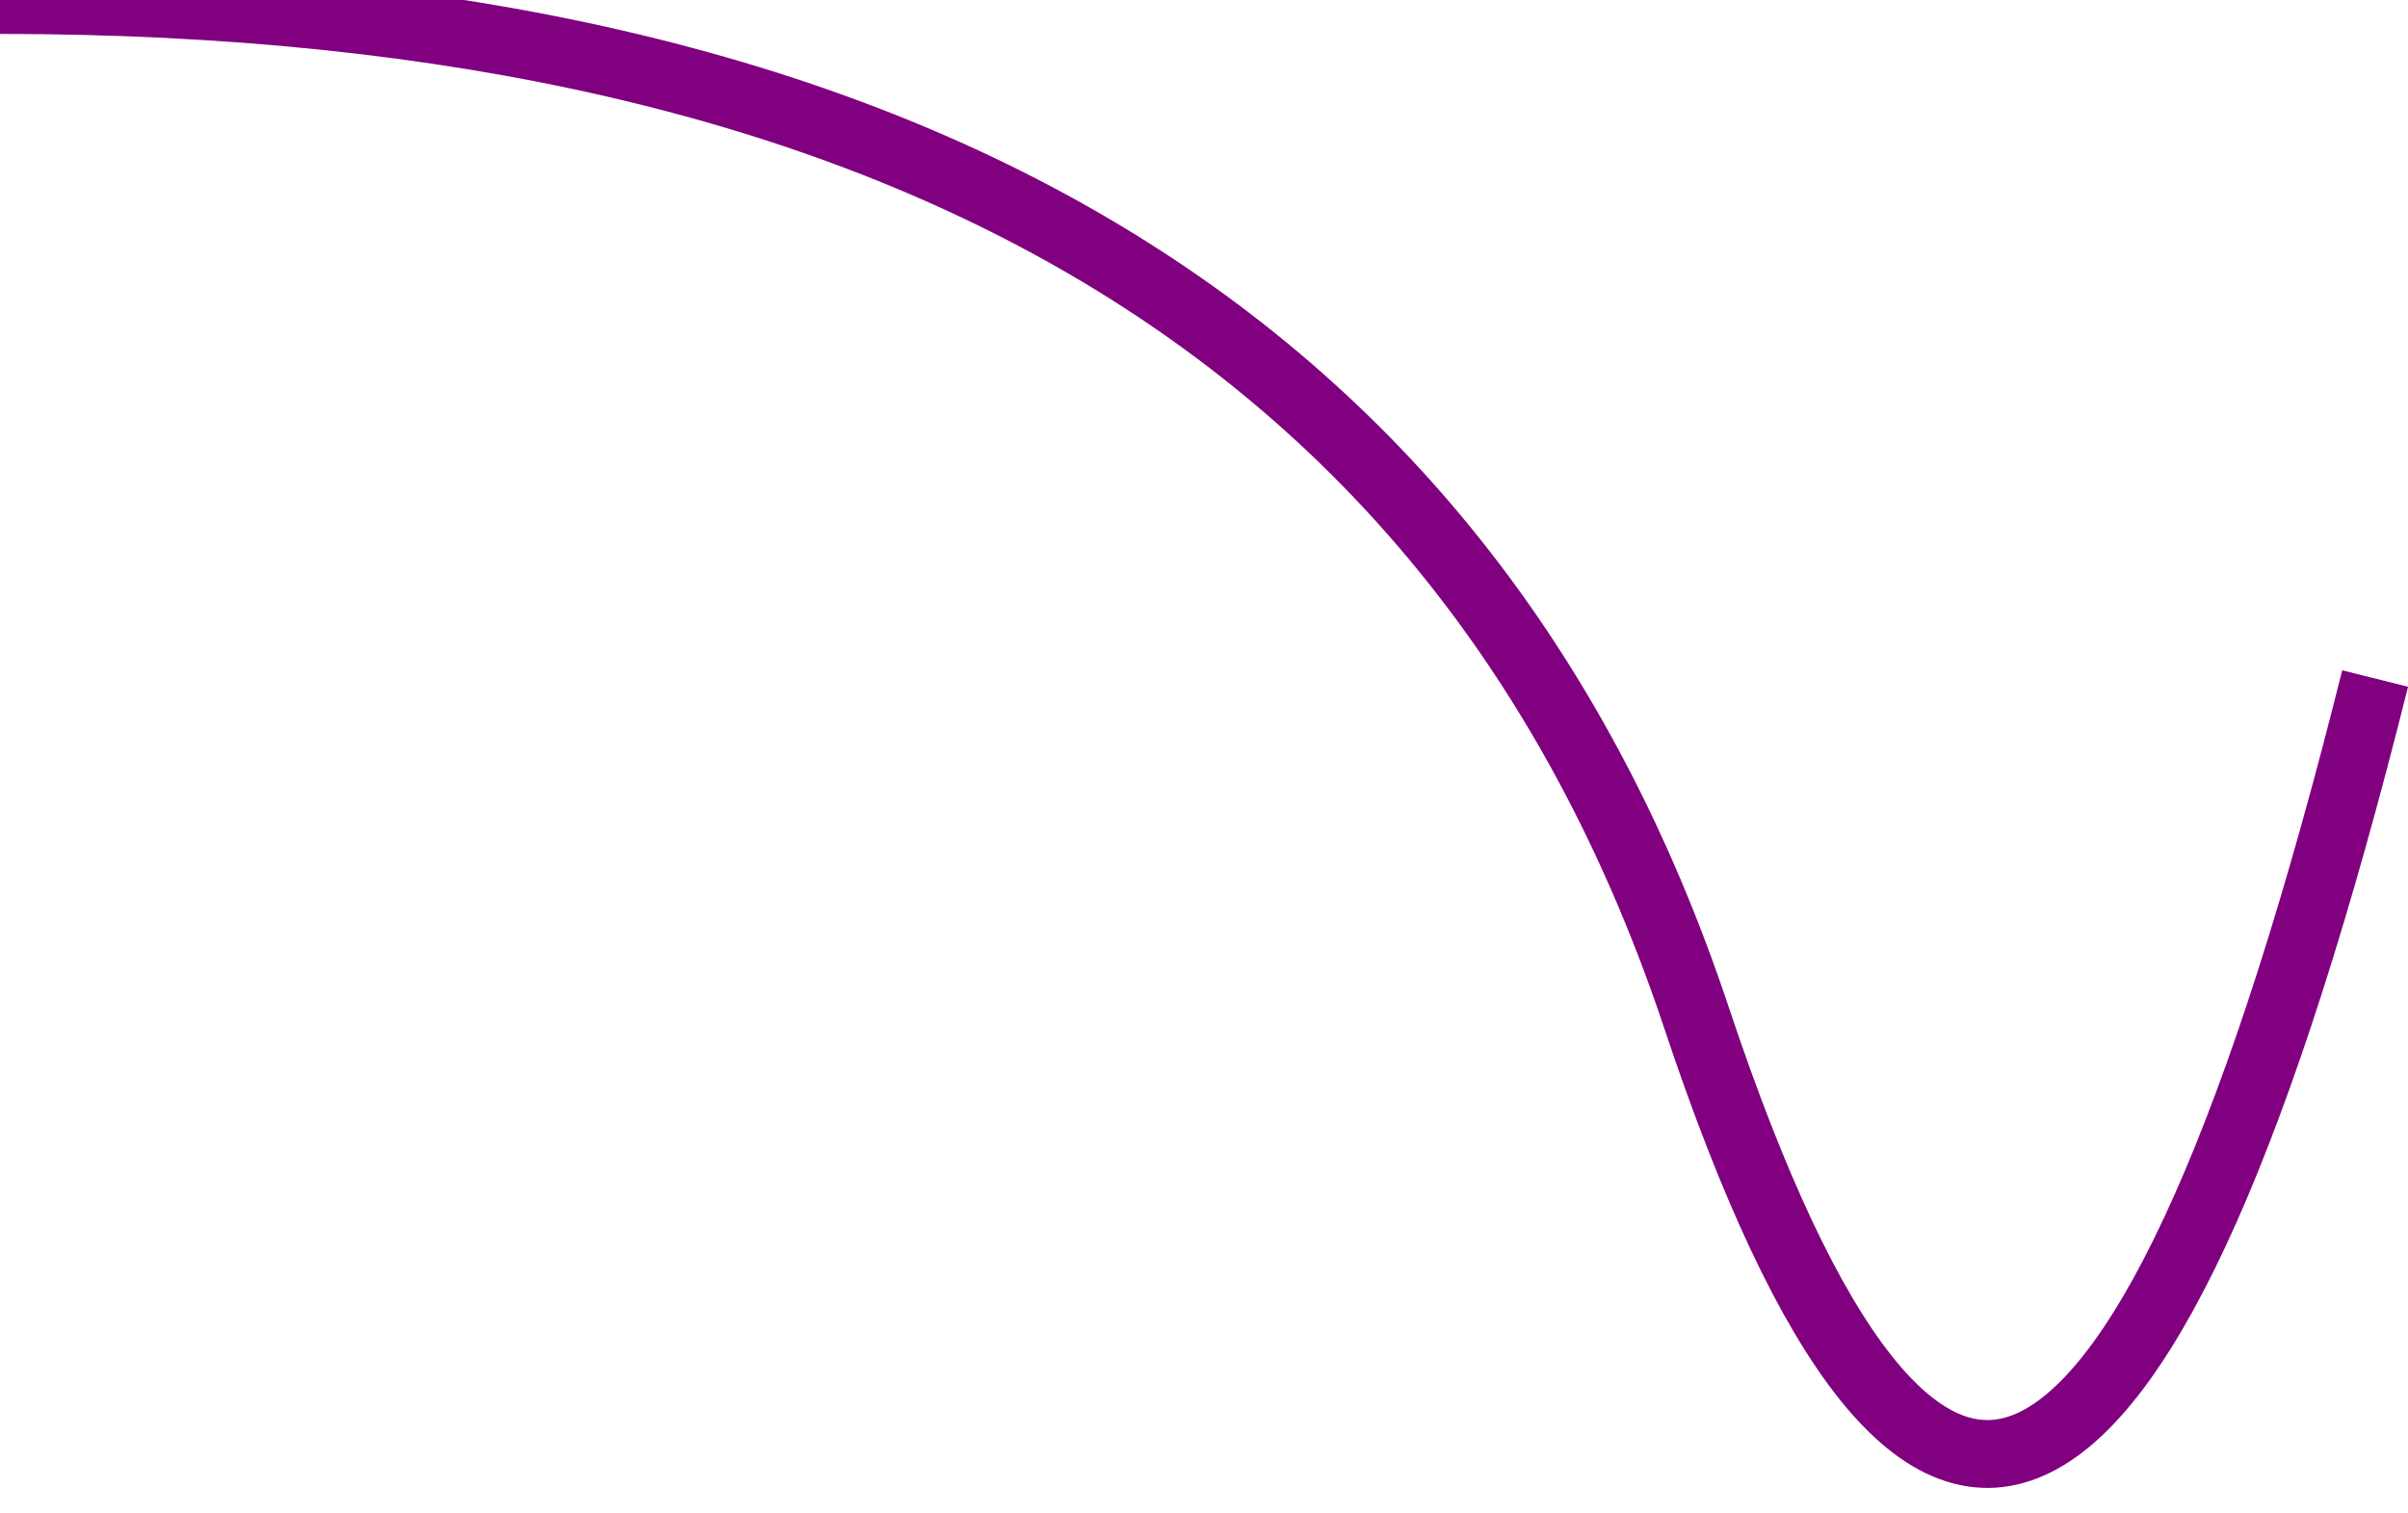
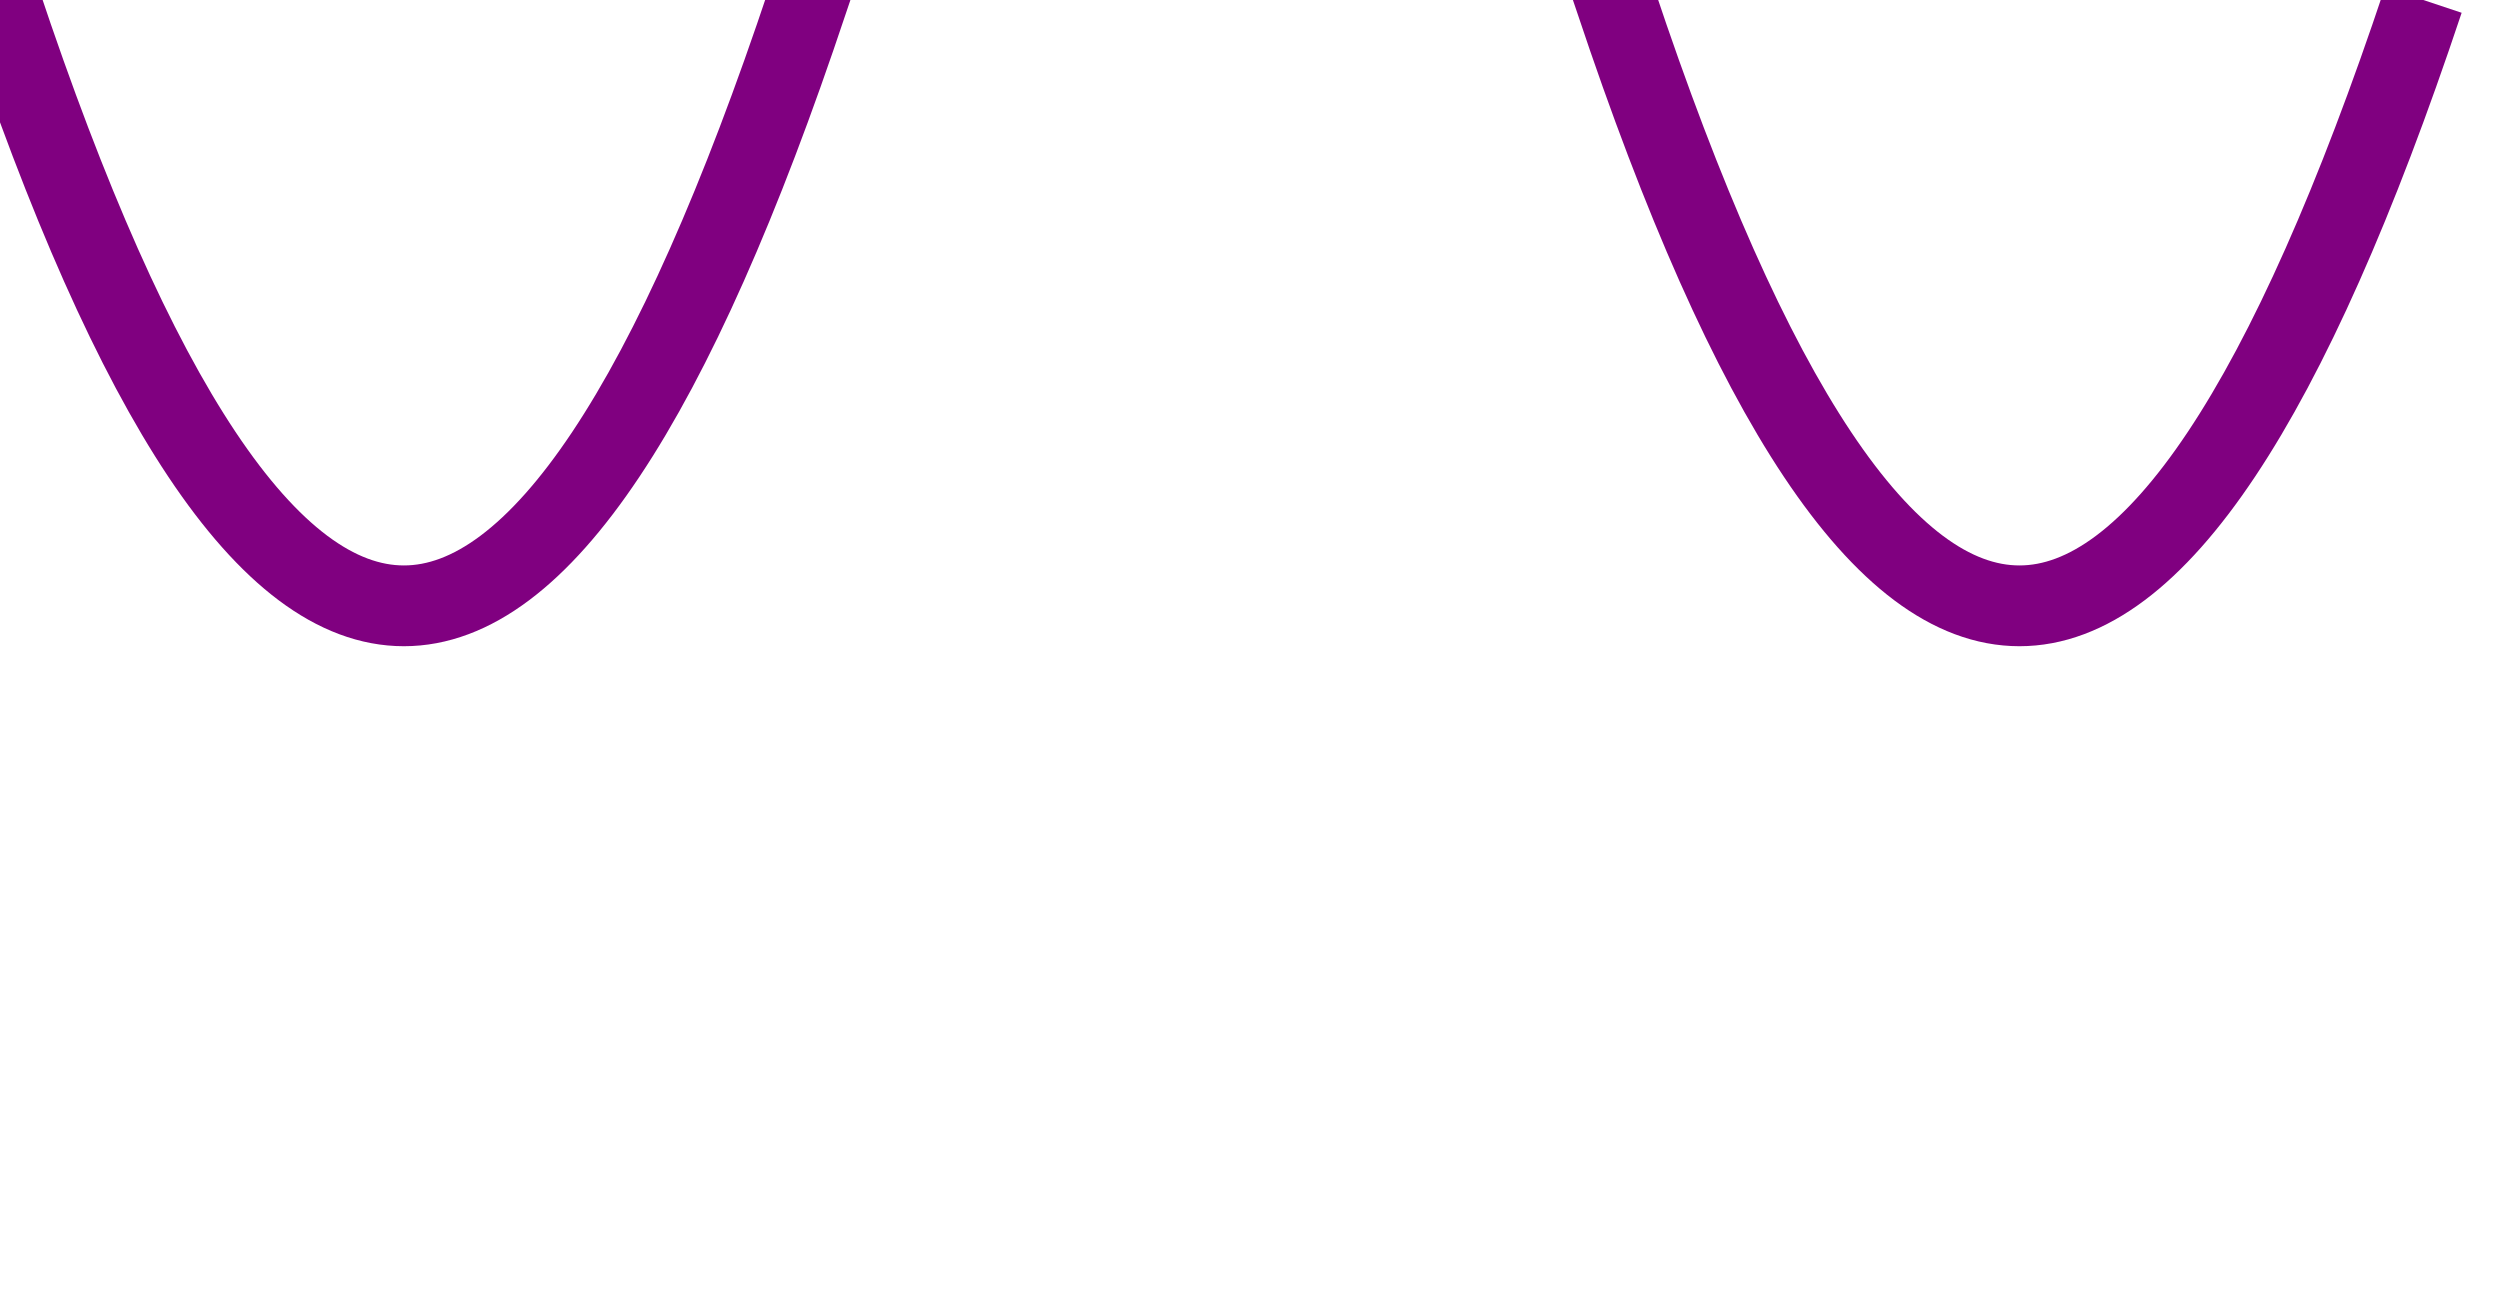
<svg>
-   <path d="     M0 0     Q40 0     50 30     T70 20   " stroke="purple" stroke-width="2" fill="none" />
+   <path d="     M0 0     q10 30 20 0     t20 0     t20 0   " stroke="purple" stroke-width="2" fill="none" />
</svg>
